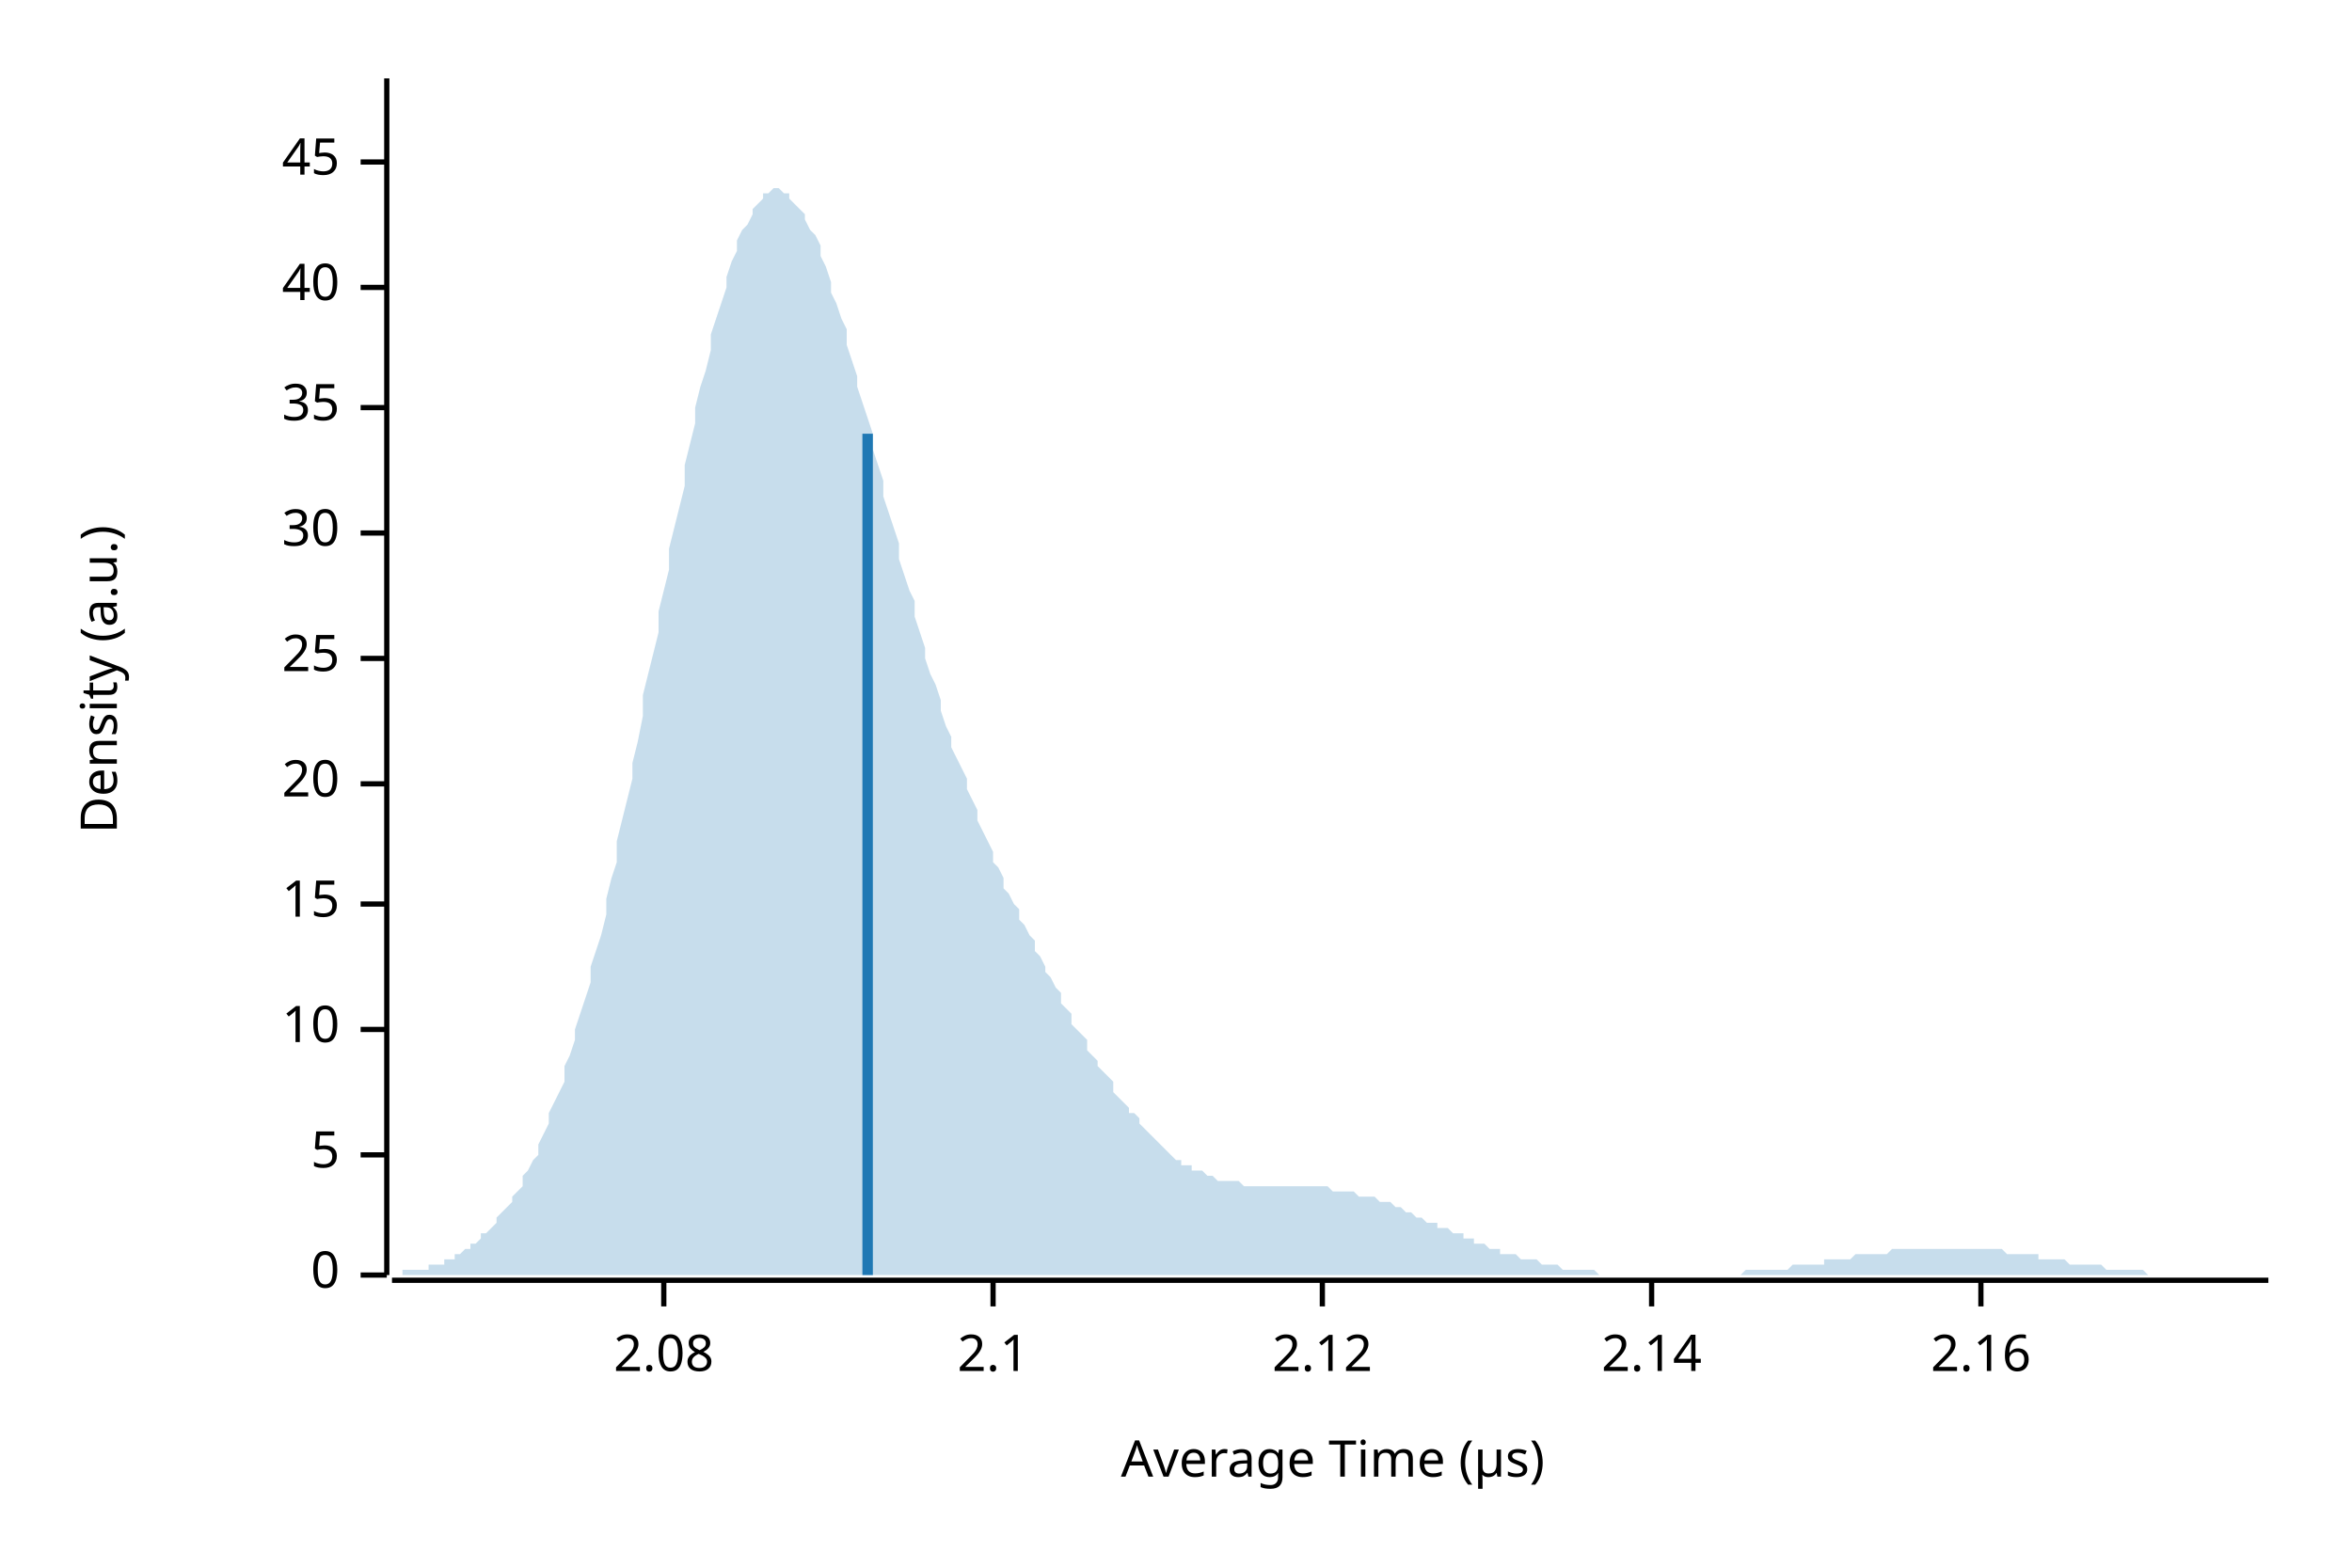
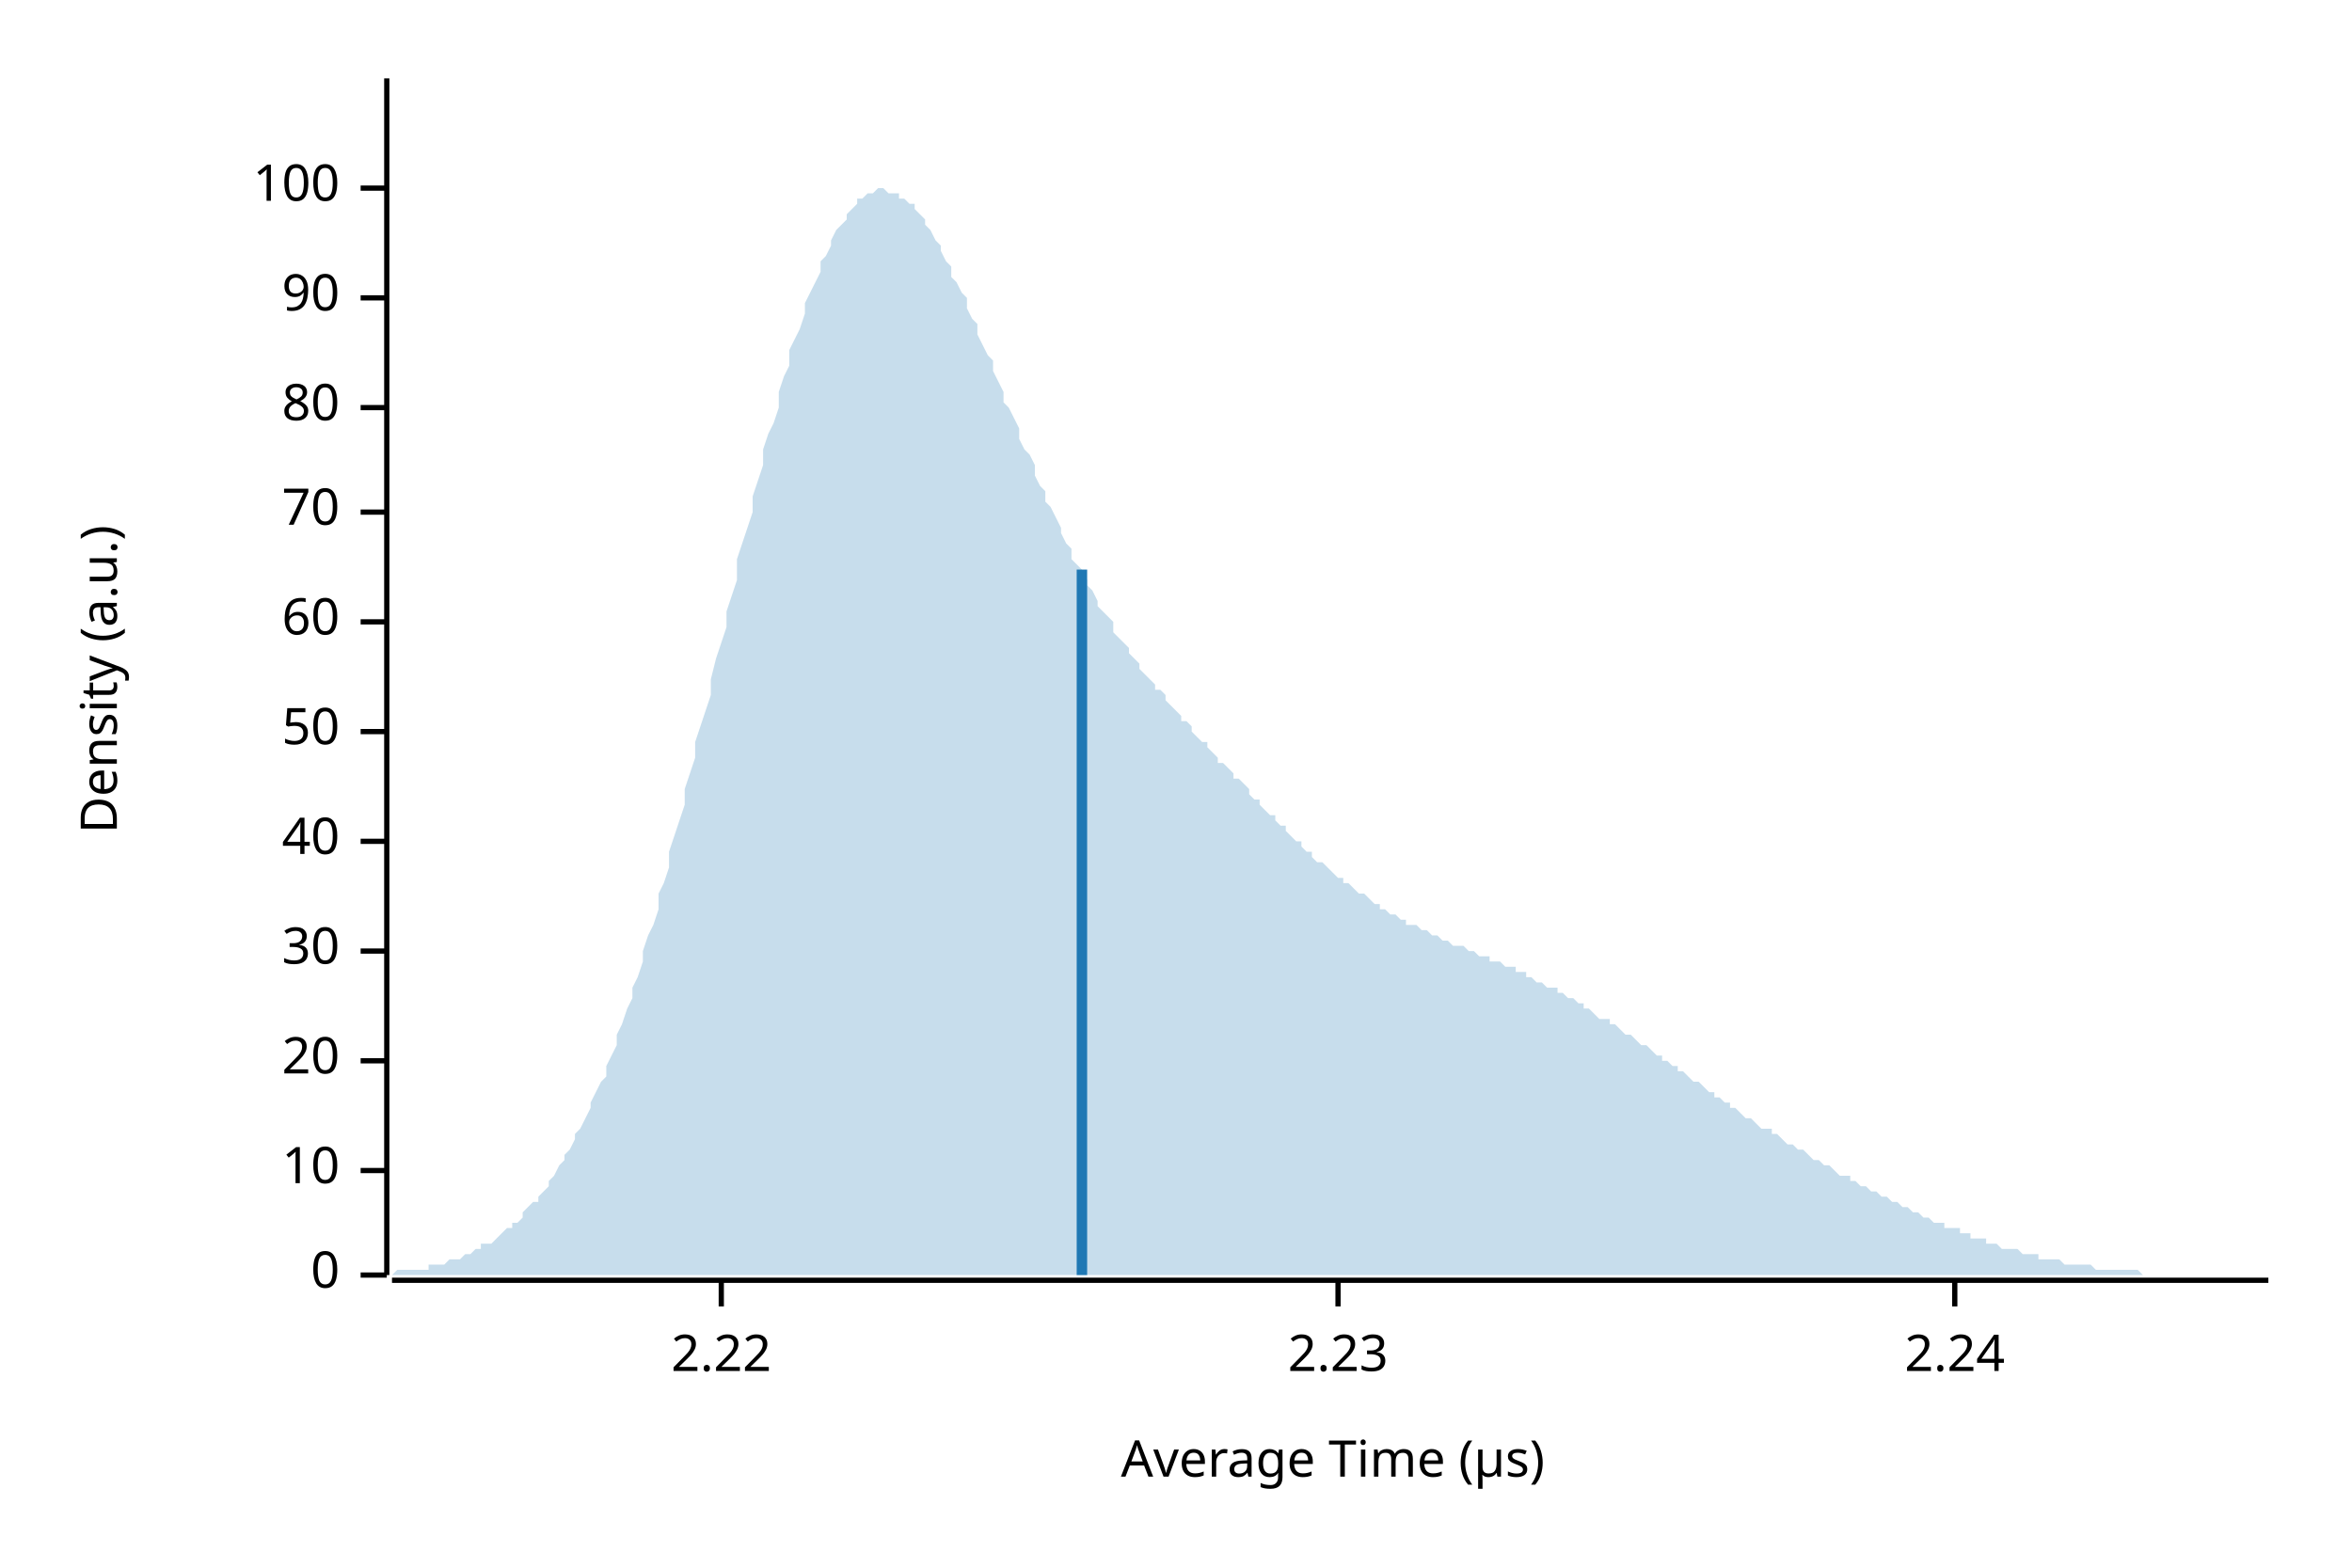
<svg xmlns="http://www.w3.org/2000/svg" width="450" height="300" viewBox="0 0 450 300">
  <text x="15" y="130" dy="0.76em" text-anchor="middle" font-family="sans-serif" font-size="9.677" opacity="1" fill="#000000" transform="rotate(270, 15, 130)">
Density (a.u.)
</text>
  <text x="255" y="285" dy="-0.5ex" text-anchor="middle" font-family="sans-serif" font-size="9.677" opacity="1" fill="#000000">
Average Time (µs)
</text>
  <polyline fill="none" opacity="1" stroke="#000000" stroke-width="1" points="74,15 74,244 " />
  <text x="65" y="244" dy="0.5ex" text-anchor="end" font-family="sans-serif" font-size="9.677" opacity="1" fill="#000000">
0
</text>
  <polyline fill="none" opacity="1" stroke="#000000" stroke-width="1" points="69,244 74,244 " />
-   <text x="65" y="221" dy="0.5ex" text-anchor="end" font-family="sans-serif" font-size="9.677" opacity="1" fill="#000000">
- 5
- </text>
-   <polyline fill="none" opacity="1" stroke="#000000" stroke-width="1" points="69,221 74,221 " />
-   <text x="65" y="197" dy="0.5ex" text-anchor="end" font-family="sans-serif" font-size="9.677" opacity="1" fill="#000000">
+   <text x="65" y="224" dy="0.5ex" text-anchor="end" font-family="sans-serif" font-size="9.677" opacity="1" fill="#000000">
10
</text>
-   <polyline fill="none" opacity="1" stroke="#000000" stroke-width="1" points="69,197 74,197 " />
-   <text x="65" y="173" dy="0.5ex" text-anchor="end" font-family="sans-serif" font-size="9.677" opacity="1" fill="#000000">
- 15
- </text>
-   <polyline fill="none" opacity="1" stroke="#000000" stroke-width="1" points="69,173 74,173 " />
-   <text x="65" y="150" dy="0.5ex" text-anchor="end" font-family="sans-serif" font-size="9.677" opacity="1" fill="#000000">
+   <polyline fill="none" opacity="1" stroke="#000000" stroke-width="1" points="69,224 74,224 " />
+   <text x="65" y="203" dy="0.5ex" text-anchor="end" font-family="sans-serif" font-size="9.677" opacity="1" fill="#000000">
20
</text>
-   <polyline fill="none" opacity="1" stroke="#000000" stroke-width="1" points="69,150 74,150 " />
-   <text x="65" y="126" dy="0.5ex" text-anchor="end" font-family="sans-serif" font-size="9.677" opacity="1" fill="#000000">
- 25
- </text>
-   <polyline fill="none" opacity="1" stroke="#000000" stroke-width="1" points="69,126 74,126 " />
-   <text x="65" y="102" dy="0.5ex" text-anchor="end" font-family="sans-serif" font-size="9.677" opacity="1" fill="#000000">
+   <polyline fill="none" opacity="1" stroke="#000000" stroke-width="1" points="69,203 74,203 " />
+   <text x="65" y="182" dy="0.5ex" text-anchor="end" font-family="sans-serif" font-size="9.677" opacity="1" fill="#000000">
30
</text>
-   <polyline fill="none" opacity="1" stroke="#000000" stroke-width="1" points="69,102 74,102 " />
+   <polyline fill="none" opacity="1" stroke="#000000" stroke-width="1" points="69,182 74,182 " />
+   <text x="65" y="161" dy="0.5ex" text-anchor="end" font-family="sans-serif" font-size="9.677" opacity="1" fill="#000000">
+ 40
+ </text>
+   <polyline fill="none" opacity="1" stroke="#000000" stroke-width="1" points="69,161 74,161 " />
+   <text x="65" y="140" dy="0.5ex" text-anchor="end" font-family="sans-serif" font-size="9.677" opacity="1" fill="#000000">
+ 50
+ </text>
+   <polyline fill="none" opacity="1" stroke="#000000" stroke-width="1" points="69,140 74,140 " />
+   <text x="65" y="119" dy="0.5ex" text-anchor="end" font-family="sans-serif" font-size="9.677" opacity="1" fill="#000000">
+ 60
+ </text>
+   <polyline fill="none" opacity="1" stroke="#000000" stroke-width="1" points="69,119 74,119 " />
+   <text x="65" y="98" dy="0.5ex" text-anchor="end" font-family="sans-serif" font-size="9.677" opacity="1" fill="#000000">
+ 70
+ </text>
+   <polyline fill="none" opacity="1" stroke="#000000" stroke-width="1" points="69,98 74,98 " />
  <text x="65" y="78" dy="0.5ex" text-anchor="end" font-family="sans-serif" font-size="9.677" opacity="1" fill="#000000">
- 35
+ 80
</text>
  <polyline fill="none" opacity="1" stroke="#000000" stroke-width="1" points="69,78 74,78 " />
-   <text x="65" y="55" dy="0.5ex" text-anchor="end" font-family="sans-serif" font-size="9.677" opacity="1" fill="#000000">
- 40
+   <text x="65" y="57" dy="0.5ex" text-anchor="end" font-family="sans-serif" font-size="9.677" opacity="1" fill="#000000">
+ 90
</text>
-   <polyline fill="none" opacity="1" stroke="#000000" stroke-width="1" points="69,55 74,55 " />
-   <text x="65" y="31" dy="0.5ex" text-anchor="end" font-family="sans-serif" font-size="9.677" opacity="1" fill="#000000">
- 45
+   <polyline fill="none" opacity="1" stroke="#000000" stroke-width="1" points="69,57 74,57 " />
+   <text x="65" y="36" dy="0.5ex" text-anchor="end" font-family="sans-serif" font-size="9.677" opacity="1" fill="#000000">
+ 100
</text>
-   <polyline fill="none" opacity="1" stroke="#000000" stroke-width="1" points="69,31 74,31 " />
+   <polyline fill="none" opacity="1" stroke="#000000" stroke-width="1" points="69,36 74,36 " />
  <polyline fill="none" opacity="1" stroke="#000000" stroke-width="1" points="75,245 434,245 " />
-   <text x="127" y="255" dy="0.76em" text-anchor="middle" font-family="sans-serif" font-size="9.677" opacity="1" fill="#000000">
- 2.08
+   <text x="138" y="255" dy="0.76em" text-anchor="middle" font-family="sans-serif" font-size="9.677" opacity="1" fill="#000000">
+ 2.22
</text>
-   <polyline fill="none" opacity="1" stroke="#000000" stroke-width="1" points="127,245 127,250 " />
-   <text x="190" y="255" dy="0.76em" text-anchor="middle" font-family="sans-serif" font-size="9.677" opacity="1" fill="#000000">
- 2.1
+   <polyline fill="none" opacity="1" stroke="#000000" stroke-width="1" points="138,245 138,250 " />
+   <text x="256" y="255" dy="0.76em" text-anchor="middle" font-family="sans-serif" font-size="9.677" opacity="1" fill="#000000">
+ 2.23
</text>
-   <polyline fill="none" opacity="1" stroke="#000000" stroke-width="1" points="190,245 190,250 " />
-   <text x="253" y="255" dy="0.76em" text-anchor="middle" font-family="sans-serif" font-size="9.677" opacity="1" fill="#000000">
- 2.12
+   <polyline fill="none" opacity="1" stroke="#000000" stroke-width="1" points="256,245 256,250 " />
+   <text x="374" y="255" dy="0.76em" text-anchor="middle" font-family="sans-serif" font-size="9.677" opacity="1" fill="#000000">
+ 2.24
</text>
-   <polyline fill="none" opacity="1" stroke="#000000" stroke-width="1" points="253,245 253,250 " />
-   <text x="316" y="255" dy="0.76em" text-anchor="middle" font-family="sans-serif" font-size="9.677" opacity="1" fill="#000000">
- 2.14
- </text>
-   <polyline fill="none" opacity="1" stroke="#000000" stroke-width="1" points="316,245 316,250 " />
-   <text x="379" y="255" dy="0.76em" text-anchor="middle" font-family="sans-serif" font-size="9.677" opacity="1" fill="#000000">
- 2.16
- </text>
-   <polyline fill="none" opacity="1" stroke="#000000" stroke-width="1" points="379,245 379,250 " />
-   <polygon opacity="0.25" fill="#1F78B4" points="75,244 75,244 76,244 77,244 77,243 78,243 79,243 80,243 80,243 81,243 82,243 82,242 83,242 84,242 85,242 85,241 86,241 87,241 87,240 88,240 89,239 90,239 90,238 91,238 92,237 92,236 93,236 94,235 95,234 95,233 96,232 97,231 98,230 98,229 99,228 100,227 100,225 101,224 102,222 103,221 103,219 104,217 105,215 105,213 106,211 107,209 108,207 108,204 109,202 110,199 110,197 111,194 112,191 113,188 113,185 114,182 115,179 116,175 116,172 117,168 118,165 118,161 119,157 120,153 121,149 121,146 122,142 123,137 123,133 124,129 125,125 126,121 126,117 127,113 128,109 128,105 129,101 130,97 131,93 131,89 132,85 133,81 133,78 134,74 135,71 136,67 136,64 137,61 138,58 139,55 139,53 140,50 141,48 141,46 142,44 143,43 144,41 144,40 145,39 146,38 146,37 147,37 148,36 149,36 149,36 150,37 151,37 151,38 152,39 153,40 154,41 154,42 155,44 156,45 157,47 157,49 158,51 159,54 159,56 160,58 161,61 162,63 162,66 163,69 164,72 164,74 165,77 166,80 167,83 167,86 168,89 169,92 169,95 170,98 171,101 172,104 172,107 173,110 174,113 175,115 175,118 176,121 177,124 177,126 178,129 179,131 180,134 180,136 181,139 182,141 182,143 183,145 184,147 185,149 185,151 186,153 187,155 187,157 188,159 189,161 190,163 190,165 191,166 192,168 192,170 193,171 194,173 195,174 195,176 196,177 197,179 198,180 198,182 199,183 200,185 200,186 201,187 202,189 203,190 203,192 204,193 205,194 205,196 206,197 207,198 208,199 208,201 209,202 210,203 210,204 211,205 212,206 213,207 213,209 214,210 215,211 216,212 216,213 217,213 218,214 218,215 219,216 220,217 221,218 221,218 222,219 223,220 223,220 224,221 225,222 226,222 226,223 227,223 228,223 228,224 229,224 230,224 231,225 231,225 232,225 233,226 233,226 234,226 235,226 236,226 236,226 237,226 238,227 239,227 239,227 240,227 241,227 241,227 242,227 243,227 244,227 244,227 245,227 246,227 246,227 247,227 248,227 249,227 249,227 250,227 251,227 251,227 252,227 253,227 254,227 254,227 255,228 256,228 257,228 257,228 258,228 259,228 259,228 260,229 261,229 262,229 262,229 263,229 264,230 264,230 265,230 266,230 267,231 267,231 268,231 269,232 269,232 270,232 271,233 272,233 272,233 273,234 274,234 275,234 275,235 276,235 277,235 277,235 278,236 279,236 280,236 280,237 281,237 282,237 282,238 283,238 284,238 285,239 285,239 286,239 287,239 287,240 288,240 289,240 290,240 290,240 291,241 292,241 292,241 293,241 294,241 295,242 295,242 296,242 297,242 298,242 298,242 299,243 300,243 300,243 301,243 302,243 303,243 303,243 304,243 305,243 305,243 306,244 307,244 308,244 308,244 309,244 310,244 310,244 311,244 312,244 313,244 313,244 314,244 315,244 316,244 316,244 317,244 318,244 318,244 319,244 320,244 321,244 321,244 322,244 323,244 323,244 324,244 325,244 326,244 326,244 327,244 328,244 328,244 329,244 330,244 331,244 331,244 332,244 333,244 333,244 334,243 335,243 336,243 336,243 337,243 338,243 339,243 339,243 340,243 341,243 341,243 342,243 343,242 344,242 344,242 345,242 346,242 346,242 347,242 348,242 349,242 349,241 350,241 351,241 351,241 352,241 353,241 354,241 354,241 355,240 356,240 357,240 357,240 358,240 359,240 359,240 360,240 361,240 362,239 362,239 363,239 364,239 364,239 365,239 366,239 367,239 367,239 368,239 369,239 369,239 370,239 371,239 372,239 372,239 373,239 374,239 375,239 375,239 376,239 377,239 377,239 378,239 379,239 380,239 380,239 381,239 382,239 382,239 383,239 384,240 385,240 385,240 386,240 387,240 387,240 388,240 389,240 390,240 390,241 391,241 392,241 392,241 393,241 394,241 395,241 395,241 396,242 397,242 398,242 398,242 399,242 400,242 400,242 401,242 402,242 403,243 403,243 404,243 405,243 405,243 406,243 407,243 408,243 408,243 409,243 410,243 410,243 411,244 412,244 413,244 413,244 414,244 415,244 416,244 416,244 417,244 418,244 418,244 419,244 420,244 421,244 421,244 422,244 423,244 423,244 424,244 425,244 426,244 426,244 427,244 428,244 428,244 429,244 430,244 431,244 431,244 432,244 433,244 434,244 434,244 75,244 " />
-   <polyline fill="none" opacity="1" stroke="#1F78B4" stroke-width="2" points="166,244 166,83 " />
+   <polyline fill="none" opacity="1" stroke="#000000" stroke-width="1" points="374,245 374,250 " />
+   <polygon opacity="0.25" fill="#1F78B4" points="75,244 75,244 76,243 77,243 77,243 78,243 79,243 80,243 80,243 81,243 82,243 82,242 83,242 84,242 85,242 85,242 86,241 87,241 87,241 88,241 89,240 90,240 90,240 91,239 92,239 92,238 93,238 94,238 95,237 95,237 96,236 97,235 98,235 98,234 99,234 100,233 100,232 101,231 102,230 103,230 103,229 104,228 105,227 105,226 106,225 107,223 108,222 108,221 109,220 110,218 110,217 111,216 112,214 113,212 113,211 114,209 115,207 116,206 116,204 117,202 118,200 118,198 119,196 120,193 121,191 121,189 122,187 123,184 123,182 124,179 125,177 126,174 126,171 127,169 128,166 128,163 129,160 130,157 131,154 131,151 132,148 133,145 133,142 134,139 135,136 136,133 136,130 137,126 138,123 139,120 139,117 140,114 141,111 141,107 142,104 143,101 144,98 144,95 145,92 146,89 146,86 147,83 148,81 149,78 149,75 150,72 151,70 151,67 152,65 153,63 154,60 154,58 155,56 156,54 157,52 157,50 158,49 159,47 159,46 160,44 161,43 162,42 162,41 163,40 164,39 164,38 165,38 166,37 167,37 167,37 168,36 169,36 169,36 170,37 171,37 172,37 172,38 173,38 174,39 175,39 175,40 176,41 177,42 177,43 178,44 179,46 180,47 180,48 181,50 182,51 182,53 183,54 184,56 185,57 185,59 186,61 187,62 187,64 188,66 189,68 190,69 190,71 191,73 192,75 192,77 193,78 194,80 195,82 195,84 196,86 197,87 198,89 198,91 199,93 200,94 200,96 201,97 202,99 203,101 203,102 204,104 205,105 205,107 206,108 207,109 208,111 208,112 209,113 210,115 210,116 211,117 212,118 213,119 213,121 214,122 215,123 216,124 216,125 217,126 218,127 218,128 219,129 220,130 221,131 221,132 222,132 223,133 223,134 224,135 225,136 226,137 226,138 227,138 228,139 228,140 229,141 230,142 231,142 231,143 232,144 233,145 233,146 234,146 235,147 236,148 236,149 237,149 238,150 239,151 239,152 240,153 241,153 241,154 242,155 243,156 244,156 244,157 245,158 246,158 246,159 247,160 248,161 249,161 249,162 250,163 251,163 251,164 252,165 253,165 254,166 254,166 255,167 256,168 257,168 257,169 258,169 259,170 259,170 260,171 261,171 262,172 262,172 263,173 264,173 264,174 265,174 266,175 267,175 267,175 268,176 269,176 269,177 270,177 271,177 272,178 272,178 273,178 274,179 275,179 275,179 276,180 277,180 277,180 278,181 279,181 280,181 280,181 281,182 282,182 282,182 283,183 284,183 285,183 285,184 286,184 287,184 287,184 288,185 289,185 290,185 290,186 291,186 292,186 292,187 293,187 294,188 295,188 295,188 296,189 297,189 298,189 298,190 299,190 300,191 300,191 301,191 302,192 303,192 303,193 304,193 305,194 305,194 306,195 307,195 308,195 308,196 309,196 310,197 310,197 311,198 312,198 313,199 313,199 314,200 315,200 316,201 316,201 317,202 318,202 318,203 319,203 320,204 321,204 321,205 322,205 323,206 323,206 324,207 325,207 326,208 326,208 327,209 328,209 328,210 329,210 330,211 331,211 331,212 332,212 333,213 333,213 334,214 335,214 336,215 336,215 337,216 338,216 339,216 339,217 340,217 341,218 341,218 342,219 343,219 344,220 344,220 345,220 346,221 346,221 347,222 348,222 349,223 349,223 350,223 351,224 351,224 352,225 353,225 354,225 354,226 355,226 356,227 357,227 357,227 358,228 359,228 359,228 360,229 361,229 362,230 362,230 363,230 364,231 364,231 365,231 366,232 367,232 367,232 368,233 369,233 369,233 370,234 371,234 372,234 372,235 373,235 374,235 375,235 375,236 376,236 377,236 377,237 378,237 379,237 380,237 380,238 381,238 382,238 382,238 383,239 384,239 385,239 385,239 386,239 387,240 387,240 388,240 389,240 390,240 390,241 391,241 392,241 392,241 393,241 394,241 395,242 395,242 396,242 397,242 398,242 398,242 399,242 400,242 400,242 401,243 402,243 403,243 403,243 404,243 405,243 405,243 406,243 407,243 408,243 408,243 409,243 410,244 410,244 411,244 412,244 413,244 413,244 414,244 415,244 416,244 416,244 417,244 418,244 418,244 419,244 420,244 421,244 421,244 422,244 423,244 423,244 424,244 425,244 426,244 426,244 427,244 428,244 428,244 429,244 430,244 431,244 431,244 432,244 433,244 434,244 434,244 75,244 " />
+   <polyline fill="none" opacity="1" stroke="#1F78B4" stroke-width="2" points="207,244 207,109 " />
</svg>
